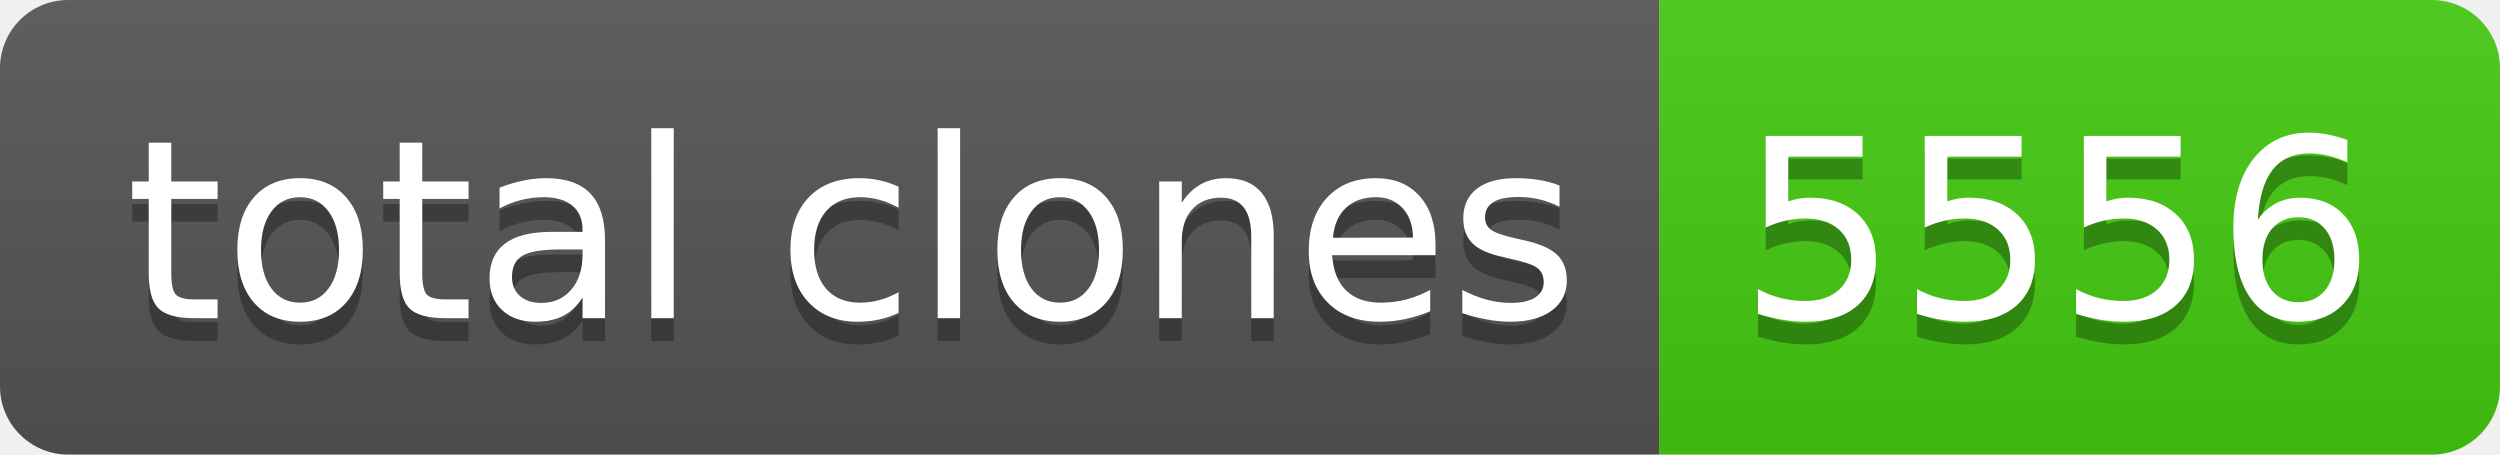
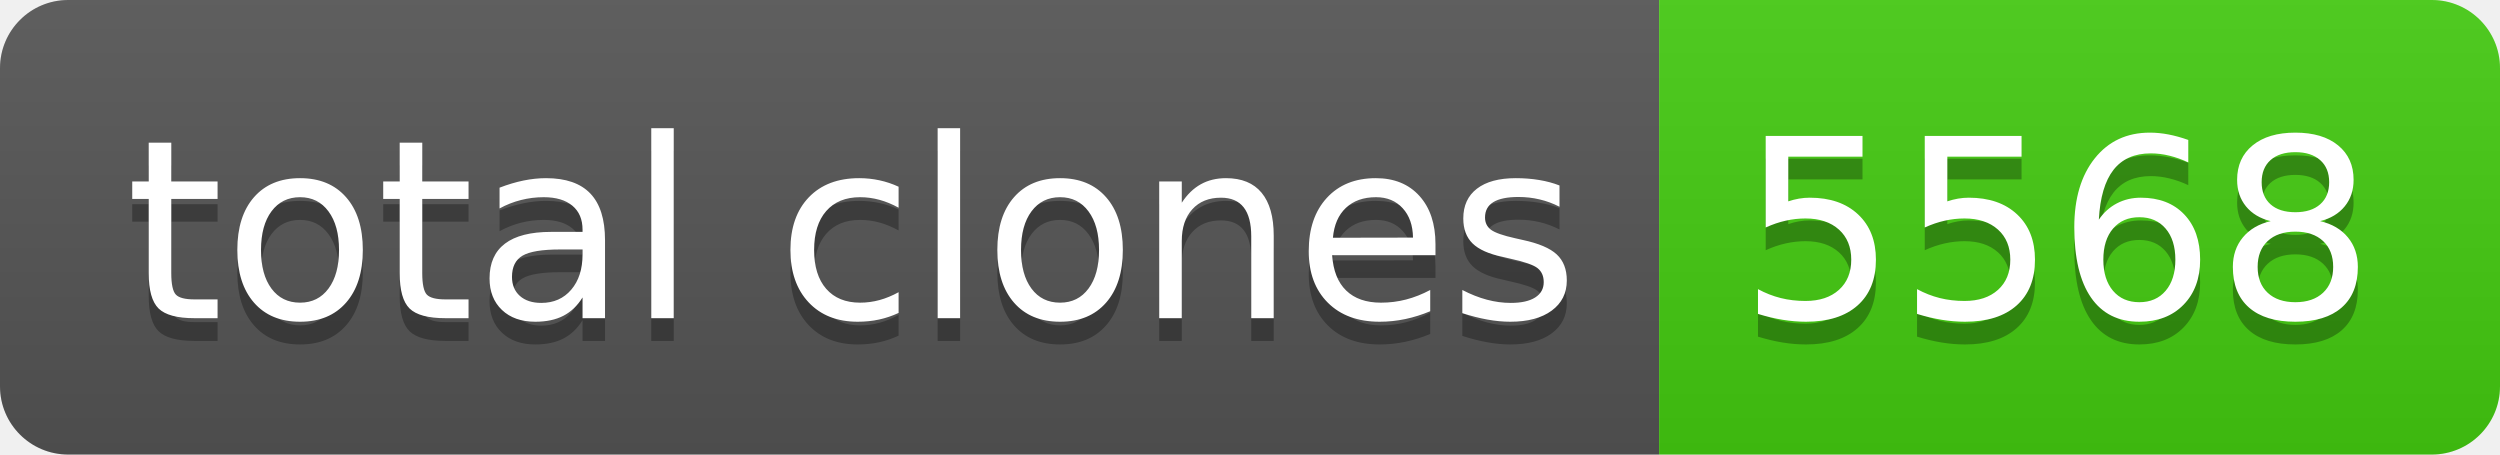
- <svg xmlns="http://www.w3.org/2000/svg" width="110" height="20" role="img" aria-label="total clones: 5556">
+ <svg xmlns="http://www.w3.org/2000/svg" width="110" height="20" role="img" aria-label="total clones: 5568">
  <linearGradient id="s" x2="0" y2="100%">
    <stop offset="0" stop-color="#bbb" stop-opacity=".1" />
    <stop offset="1" stop-opacity=".1" />
  </linearGradient>
  <clipPath id="r">
    <rect width="110" height="20" rx="3" fill="#fff" />
  </clipPath>
  <g clip-path="url(#r)">
    <rect width="73" height="20" fill="#555" />
    <rect x="73" width="37" height="20" fill="#4c1" />
    <rect width="110" height="20" fill="url(#s)" />
  </g>
  <g fill="#fff" text-anchor="middle" font-family="Verdana,Geneva,DejaVu Sans,sans-serif" text-rendering="geometricPrecision" font-size="110">
    <text aria-hidden="true" x="375" y="150" fill="#010101" fill-opacity=".3" transform="scale(.1)" textLength="630">total clones</text>
    <text x="375" y="140" transform="scale(.1)" fill="#fff" textLength="630">total clones</text>
-     <text aria-hidden="true" x="905" y="150" fill="#010101" fill-opacity=".3" transform="scale(.1)" textLength="270">5556</text>
-     <text x="905" y="140" transform="scale(.1)" fill="#fff" textLength="270">5556</text>
+     <text aria-hidden="true" x="905" y="150" fill="#010101" fill-opacity=".3" transform="scale(.1)" textLength="270">5568</text>
+     <text x="905" y="140" transform="scale(.1)" fill="#fff" textLength="270">5568</text>
  </g>
</svg>
